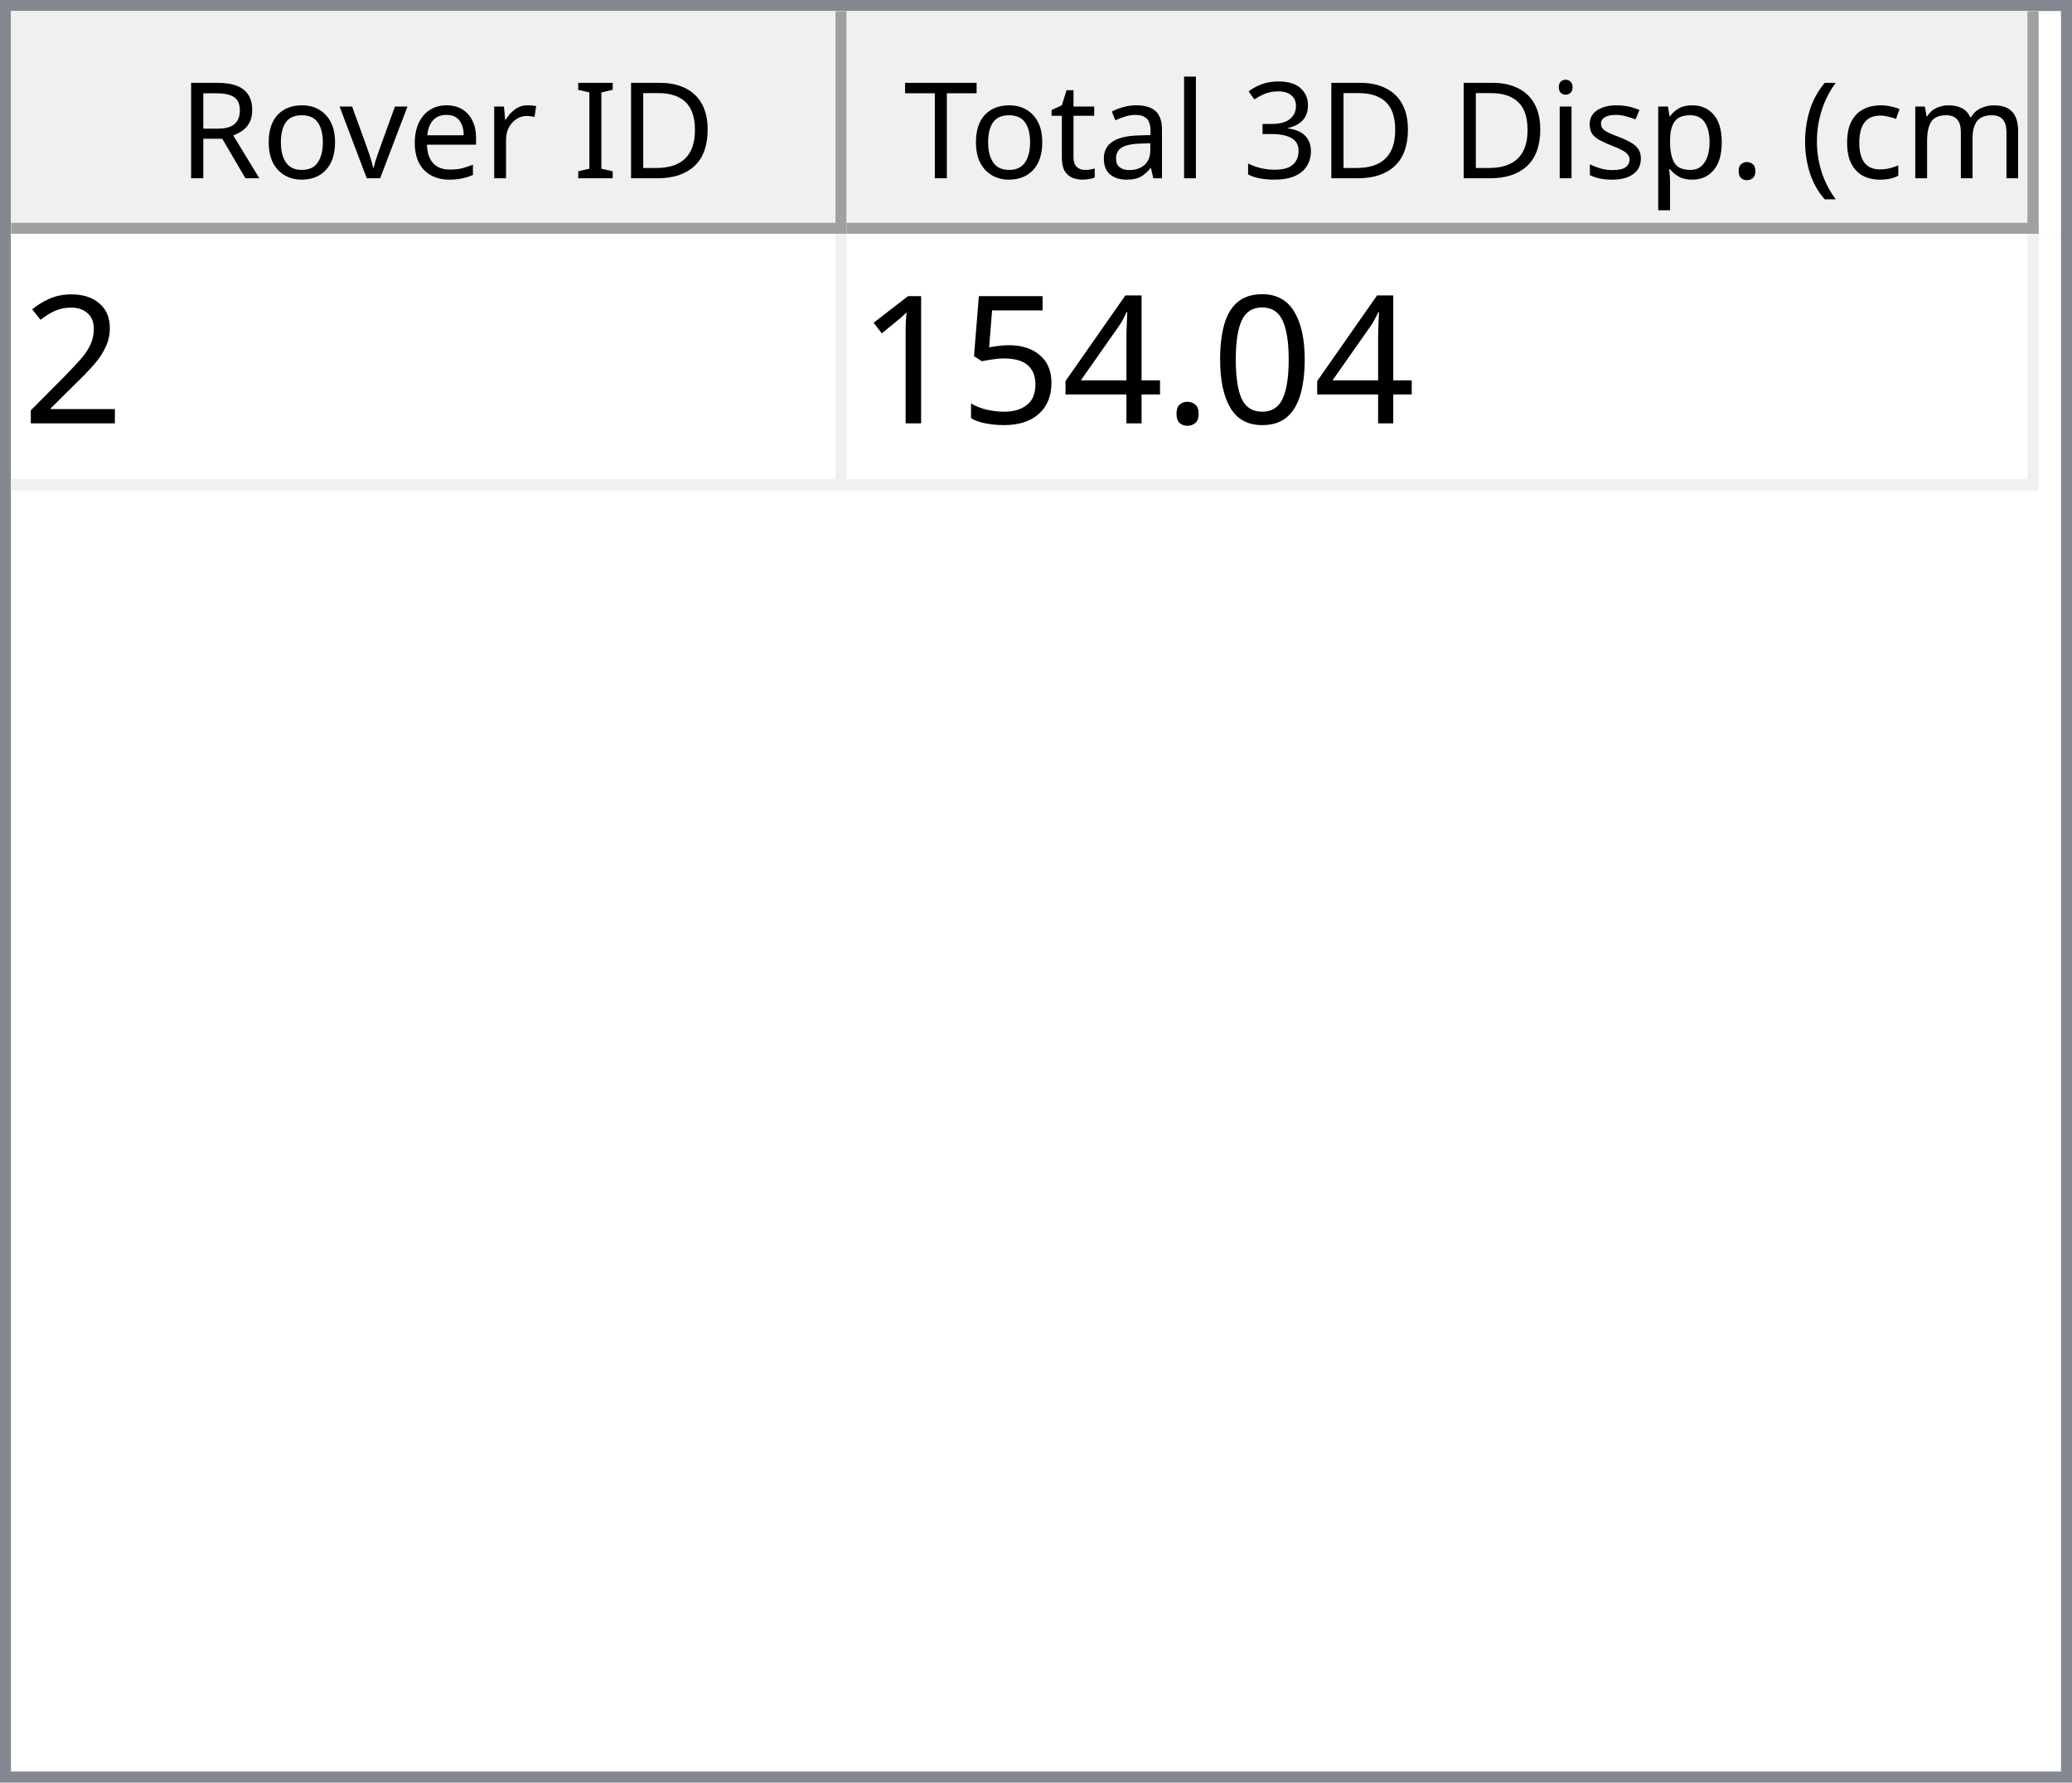
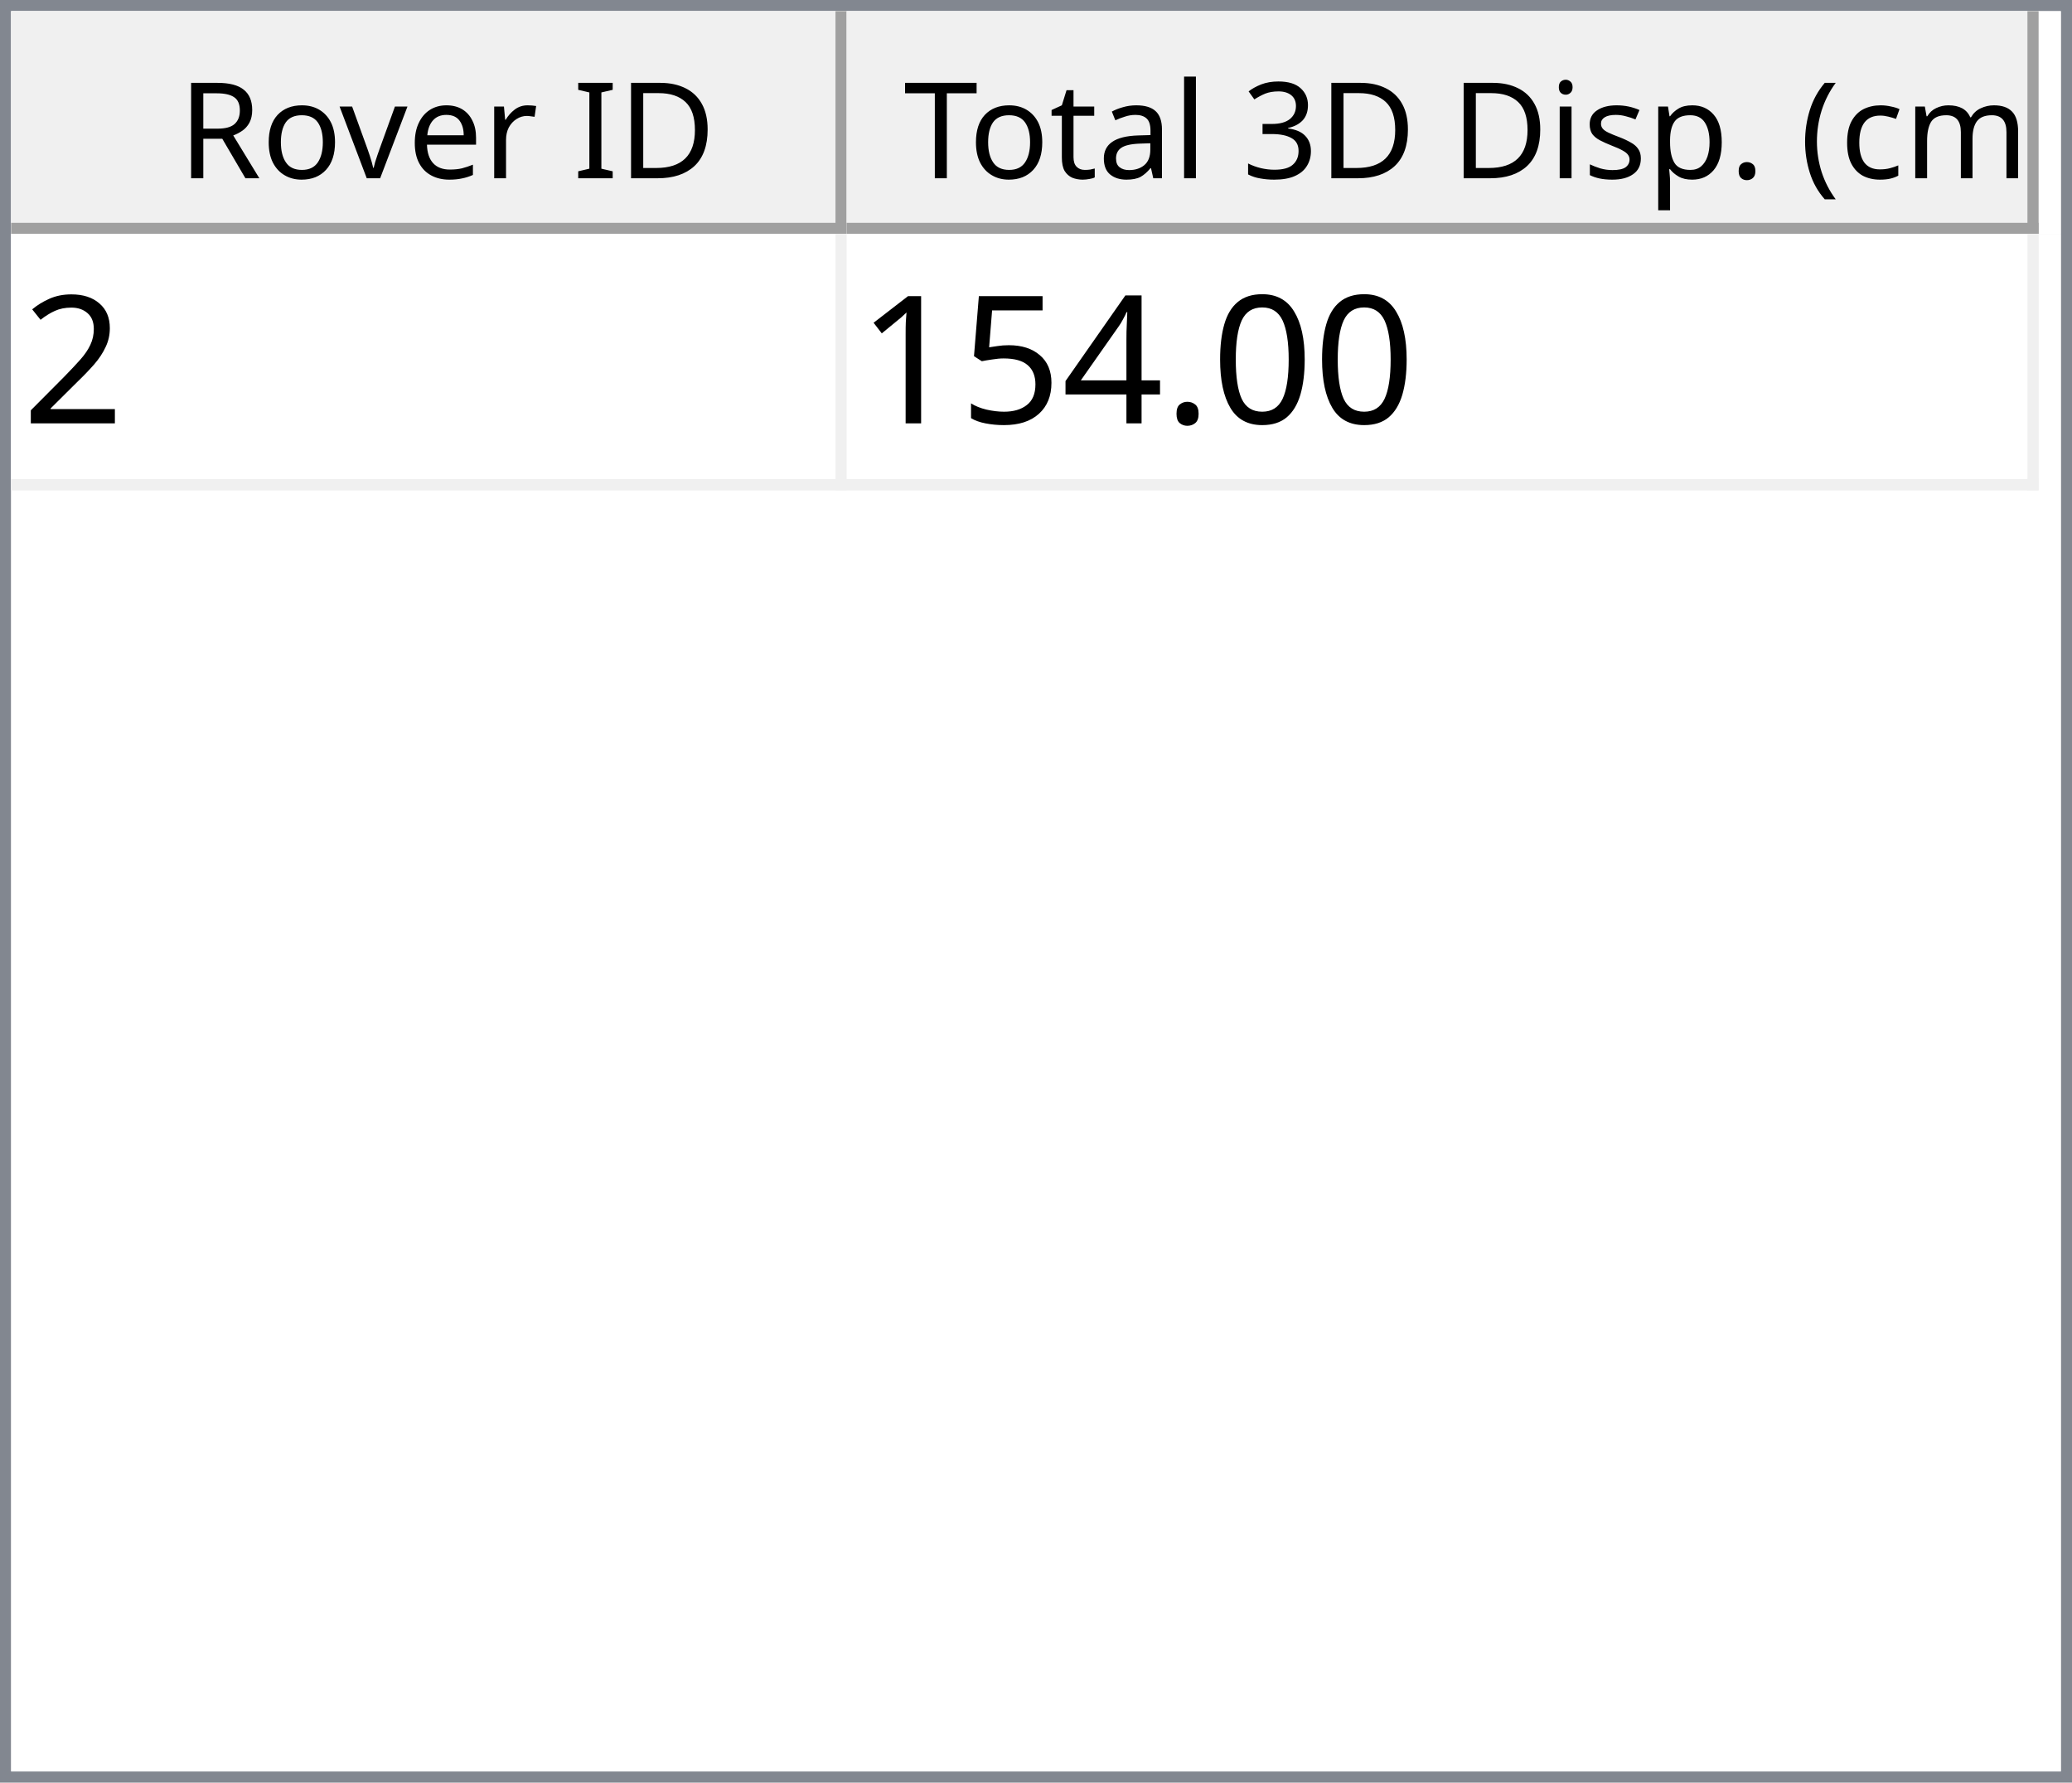
<svg xmlns="http://www.w3.org/2000/svg" style="fill-opacity:1; color-rendering:auto; color-interpolation:auto; text-rendering:auto; stroke:black; stroke-linecap:square; stroke-miterlimit:10; shape-rendering:auto; stroke-opacity:1; fill:black; stroke-dasharray:none; font-weight:normal; stroke-width:1; font-family:'Dialog'; font-style:normal; stroke-linejoin:miter; font-size:12px; stroke-dashoffset:0; image-rendering:auto;" width="186" height="160">
  <defs id="genericDefs" />
  <g>
    <defs id="defs1">
      <clipPath clipPathUnits="userSpaceOnUse" id="clipPath1">
        <path d="M0 0 L186 0 L186 160 L0 160 L0 0 Z" />
      </clipPath>
      <clipPath clipPathUnits="userSpaceOnUse" id="clipPath2">
        <path d="M0 0 L0 160 L186 160 L186 0 Z" />
      </clipPath>
      <clipPath clipPathUnits="userSpaceOnUse" id="clipPath3">
        <path d="M0 0 L0 20 L184 20 L184 0 Z" />
      </clipPath>
      <clipPath clipPathUnits="userSpaceOnUse" id="clipPath4">
        <path d="M0 0 L0 20 L75 20 L75 0 Z" />
      </clipPath>
      <clipPath clipPathUnits="userSpaceOnUse" id="clipPath5">
        <path d="M1 1 L1 19 L74 19 L74 1 Z" />
      </clipPath>
      <clipPath clipPathUnits="userSpaceOnUse" id="clipPath6">
        <path d="M0 0 L0 18 L73 18 L73 0 Z" />
      </clipPath>
      <clipPath clipPathUnits="userSpaceOnUse" id="clipPath7">
        <path d="M-0.5 -0.5 L-0.5 19.5 L74.5 19.5 L74.5 -0.5 Z" />
      </clipPath>
      <clipPath clipPathUnits="userSpaceOnUse" id="clipPath8">
        <path d="M0 0 L0 20 L107 20 L107 0 Z" />
      </clipPath>
      <clipPath clipPathUnits="userSpaceOnUse" id="clipPath9">
        <path d="M1 1 L1 19 L106 19 L106 1 Z" />
      </clipPath>
      <clipPath clipPathUnits="userSpaceOnUse" id="clipPath10">
        <path d="M0 0 L0 18 L105 18 L105 0 Z" />
      </clipPath>
      <clipPath clipPathUnits="userSpaceOnUse" id="clipPath11">
        <path d="M-0.5 -0.5 L-0.5 19.5 L106.5 19.5 L106.5 -0.5 Z" />
      </clipPath>
      <clipPath clipPathUnits="userSpaceOnUse" id="clipPath12">
        <path d="M0 0 L0 138 L184 138 L184 0 Z" />
      </clipPath>
      <clipPath clipPathUnits="userSpaceOnUse" id="clipPath13">
        <path d="M0 0 L0 23 L182 23 L182 0 Z" />
      </clipPath>
      <clipPath clipPathUnits="userSpaceOnUse" id="clipPath14">
        <path d="M-0.5 -0.5 L-0.5 22.5 L181.5 22.5 L181.5 -0.5 Z" />
      </clipPath>
      <clipPath clipPathUnits="userSpaceOnUse" id="clipPath15">
        <path d="M0 0 L0 22 L74 22 L74 0 Z" />
      </clipPath>
      <clipPath clipPathUnits="userSpaceOnUse" id="clipPath16">
        <path d="M0 0 L0 22 L106 22 L106 0 Z" />
      </clipPath>
      <font horiz-adv-x="64.551" id="font1">
        <font-face ascent="107.91" descent="25.098" units-per-em="100" style="font-style:normal; font-family:Segoe UI; font-weight:normal;" />
        <missing-glyph horiz-adv-x="64.551" d="M8.109 0 L8.109 68.266 L56.453 68.266 L56.453 0 L8.109 0 ZM15.328 7.234 L49.219 7.234 L49.219 61.031 L15.328 61.031 L15.328 7.234 Z" />
        <glyph unicode="D" horiz-adv-x="70.117" d="M9.188 0 L9.188 70.016 L28.516 70.016 Q65.531 70.016 65.531 35.891 Q65.531 19.672 55.25 9.836 Q44.969 0 27.734 0 L9.188 0 ZM17.391 62.594 L17.391 7.422 L27.828 7.422 Q41.609 7.422 49.273 14.797 Q56.938 22.172 56.938 35.688 Q56.938 62.594 28.328 62.594 L17.391 62.594 Z" />
        <glyph unicode="I" horiz-adv-x="26.611" d="M17.391 0 L9.188 0 L9.188 70.016 L17.391 70.016 L17.391 0 Z" />
        <glyph unicode=" " horiz-adv-x="27.393" d="" />
        <glyph unicode="r" horiz-adv-x="34.766" d="M34.188 41.891 Q32.078 43.5 28.125 43.5 Q23 43.5 19.555 38.672 Q16.109 33.844 16.109 25.484 L16.109 0 L8.109 0 L8.109 50 L16.109 50 L16.109 39.703 L16.312 39.703 Q18.016 44.969 21.531 47.922 Q25.047 50.875 29.391 50.875 Q32.516 50.875 34.188 50.203 L34.188 41.891 Z" />
        <glyph unicode="e" horiz-adv-x="52.295" d="M48.297 23 L12.984 23 Q13.188 14.656 17.484 10.109 Q21.781 5.562 29.297 5.562 Q37.75 5.562 44.828 11.141 L44.828 3.609 Q38.234 -1.172 27.391 -1.172 Q16.797 -1.172 10.742 5.641 Q4.688 12.453 4.688 24.812 Q4.688 36.469 11.305 43.82 Q17.922 51.172 27.734 51.172 Q37.547 51.172 42.922 44.828 Q48.297 38.484 48.297 27.203 L48.297 23 ZM40.094 29.781 Q40.047 36.719 36.75 40.578 Q33.453 44.438 27.594 44.438 Q21.922 44.438 17.969 40.383 Q14.016 36.328 13.094 29.781 L40.094 29.781 Z" />
        <glyph unicode="v" horiz-adv-x="47.9" d="M47.406 50 L27.484 0 L19.625 0 L0.688 50 L9.469 50 L22.172 13.672 Q23.578 9.672 23.922 6.688 L24.125 6.688 Q24.609 10.453 25.688 13.484 L38.969 50 L47.406 50 Z" />
        <glyph unicode="o" horiz-adv-x="58.594" d="M29 -1.172 Q17.922 -1.172 11.305 5.836 Q4.688 12.844 4.688 24.422 Q4.688 37.016 11.57 44.094 Q18.453 51.172 30.172 51.172 Q41.359 51.172 47.633 44.289 Q53.906 37.406 53.906 25.203 Q53.906 13.234 47.141 6.031 Q40.375 -1.172 29 -1.172 ZM29.594 44.438 Q21.875 44.438 17.383 39.188 Q12.891 33.938 12.891 24.703 Q12.891 15.828 17.43 10.695 Q21.969 5.562 29.594 5.562 Q37.359 5.562 41.531 10.594 Q45.703 15.625 45.703 24.906 Q45.703 34.281 41.531 39.359 Q37.359 44.438 29.594 44.438 Z" />
        <glyph unicode="R" horiz-adv-x="59.814" d="M59.375 0 L49.609 0 L37.891 19.625 Q36.281 22.359 34.766 24.289 Q33.25 26.219 31.664 27.438 Q30.078 28.656 28.25 29.219 Q26.422 29.781 24.125 29.781 L17.391 29.781 L17.391 0 L9.188 0 L9.188 70.016 L30.078 70.016 Q34.672 70.016 38.555 68.867 Q42.438 67.719 45.289 65.375 Q48.141 63.031 49.758 59.547 Q51.375 56.062 51.375 51.375 Q51.375 47.703 50.273 44.656 Q49.172 41.609 47.148 39.211 Q45.125 36.812 42.266 35.133 Q39.406 33.453 35.844 32.516 L35.844 32.328 Q37.594 31.547 38.891 30.547 Q40.188 29.547 41.359 28.18 Q42.531 26.812 43.68 25.078 Q44.828 23.344 46.234 21.047 L59.375 0 ZM17.391 62.594 L17.391 37.203 L28.516 37.203 Q31.594 37.203 34.203 38.133 Q36.812 39.062 38.719 40.797 Q40.625 42.531 41.703 45.047 Q42.781 47.562 42.781 50.688 Q42.781 56.297 39.141 59.445 Q35.5 62.594 28.609 62.594 L17.391 62.594 Z" />
        <glyph unicode=")" horiz-adv-x="30.176" d="M8.297 -15.922 L1.172 -15.922 Q16.406 2.344 16.406 26.812 Q16.406 51.469 1.078 70.016 L8.297 70.016 Q23.531 52.156 23.531 26.703 Q23.531 1.375 8.297 -15.922 Z" />
        <glyph unicode="m" horiz-adv-x="86.133" d="M79.109 0 L71.094 0 L71.094 28.719 Q71.094 37.016 68.531 40.727 Q65.969 44.438 59.906 44.438 Q54.781 44.438 51.195 39.75 Q47.609 35.062 47.609 28.516 L47.609 0 L39.594 0 L39.594 29.688 Q39.594 44.438 28.219 44.438 Q22.953 44.438 19.531 40.016 Q16.109 35.594 16.109 28.516 L16.109 0 L8.109 0 L8.109 50 L16.109 50 L16.109 42.094 L16.312 42.094 Q21.625 51.172 31.844 51.172 Q36.969 51.172 40.773 48.312 Q44.578 45.453 46 40.828 Q51.562 51.172 62.594 51.172 Q79.109 51.172 79.109 30.812 L79.109 0 Z" />
        <glyph unicode="c" horiz-adv-x="46.191" d="M42.188 2.297 Q36.422 -1.172 28.516 -1.172 Q17.828 -1.172 11.258 5.789 Q4.688 12.75 4.688 23.828 Q4.688 36.188 11.766 43.68 Q18.844 51.172 30.672 51.172 Q37.25 51.172 42.281 48.734 L42.281 40.531 Q36.719 44.438 30.375 44.438 Q22.703 44.438 17.797 38.945 Q12.891 33.453 12.891 24.516 Q12.891 15.719 17.508 10.641 Q22.125 5.562 29.891 5.562 Q36.422 5.562 42.188 9.906 L42.188 2.297 Z" />
        <glyph unicode="(" horiz-adv-x="30.176" d="M29.109 -15.922 L21.969 -15.922 Q6.844 1.375 6.844 26.703 Q6.844 52.156 21.969 70.016 L29.203 70.016 Q13.875 51.469 13.875 26.812 Q13.875 2.344 29.109 -15.922 Z" />
        <glyph unicode="." horiz-adv-x="21.68" d="M10.891 -1.078 Q8.641 -1.078 7.055 0.539 Q5.469 2.156 5.469 4.391 Q5.469 6.641 7.055 8.273 Q8.641 9.906 10.891 9.906 Q13.188 9.906 14.797 8.273 Q16.406 6.641 16.406 4.391 Q16.406 2.156 14.797 0.539 Q13.188 -1.078 10.891 -1.078 Z" />
        <glyph unicode="p" horiz-adv-x="58.789" d="M16.312 7.234 L16.109 7.234 L16.109 -23 L8.109 -23 L8.109 50 L16.109 50 L16.109 41.219 L16.312 41.219 Q22.219 51.172 33.594 51.172 Q43.266 51.172 48.688 44.461 Q54.109 37.75 54.109 26.469 Q54.109 13.922 48 6.375 Q41.891 -1.172 31.297 -1.172 Q21.578 -1.172 16.312 7.234 ZM16.109 27.391 L16.109 20.406 Q16.109 14.203 20.141 9.883 Q24.172 5.562 30.375 5.562 Q37.641 5.562 41.773 11.133 Q45.906 16.703 45.906 26.609 Q45.906 34.969 42.047 39.703 Q38.188 44.438 31.594 44.438 Q24.609 44.438 20.359 39.578 Q16.109 34.719 16.109 27.391 Z" />
        <glyph unicode="s" horiz-adv-x="42.432" d="M5.078 1.812 L5.078 10.406 Q11.625 5.562 19.484 5.562 Q30.031 5.562 30.031 12.594 Q30.031 14.594 29.125 15.992 Q28.219 17.391 26.68 18.461 Q25.141 19.531 23.07 20.383 Q21 21.234 18.609 22.172 Q15.281 23.484 12.766 24.828 Q10.25 26.172 8.57 27.859 Q6.891 29.547 6.031 31.695 Q5.172 33.844 5.172 36.719 Q5.172 40.234 6.789 42.945 Q8.406 45.656 11.086 47.484 Q13.766 49.312 17.211 50.242 Q20.656 51.172 24.312 51.172 Q30.812 51.172 35.938 48.922 L35.938 40.828 Q30.422 44.438 23.25 44.438 Q21 44.438 19.195 43.922 Q17.391 43.406 16.094 42.477 Q14.797 41.547 14.086 40.258 Q13.375 38.969 13.375 37.406 Q13.375 35.453 14.086 34.133 Q14.797 32.812 16.164 31.789 Q17.531 30.766 19.484 29.938 Q21.438 29.109 23.922 28.125 Q27.25 26.859 29.883 25.516 Q32.516 24.172 34.375 22.484 Q36.234 20.797 37.234 18.602 Q38.234 16.406 38.234 13.375 Q38.234 9.672 36.602 6.938 Q34.969 4.203 32.234 2.398 Q29.5 0.594 25.93 -0.289 Q22.359 -1.172 18.453 -1.172 Q10.75 -1.172 5.078 1.812 Z" />
        <glyph unicode="i" horiz-adv-x="24.219" d="M12.203 62.703 Q10.062 62.703 8.547 64.164 Q7.031 65.625 7.031 67.875 Q7.031 70.125 8.547 71.609 Q10.062 73.094 12.203 73.094 Q14.406 73.094 15.945 71.609 Q17.484 70.125 17.484 67.875 Q17.484 65.719 15.945 64.211 Q14.406 62.703 12.203 62.703 ZM16.109 0 L8.109 0 L8.109 50 L16.109 50 L16.109 0 Z" />
        <glyph unicode="3" horiz-adv-x="53.906" d="M46.531 19.828 Q46.531 15.094 44.75 11.211 Q42.969 7.328 39.719 4.57 Q36.469 1.812 31.93 0.297 Q27.391 -1.219 21.922 -1.219 Q11.922 -1.219 6 2.594 L6 11.188 Q13.094 5.609 22.219 5.609 Q25.875 5.609 28.828 6.539 Q31.781 7.469 33.906 9.227 Q36.031 10.984 37.18 13.477 Q38.328 15.969 38.328 19.094 Q38.328 32.812 18.797 32.812 L12.984 32.812 L12.984 39.594 L18.5 39.594 Q35.797 39.594 35.797 52.484 Q35.797 64.406 22.609 64.406 Q15.188 64.406 8.688 59.422 L8.688 67.188 Q15.375 71.188 24.609 71.188 Q29 71.188 32.57 69.969 Q36.141 68.75 38.68 66.555 Q41.219 64.359 42.609 61.281 Q44 58.203 44 54.5 Q44 40.672 30.031 36.719 L30.031 36.531 Q33.594 36.141 36.625 34.797 Q39.656 33.453 41.852 31.305 Q44.047 29.156 45.289 26.25 Q46.531 23.344 46.531 19.828 Z" />
        <glyph unicode="l" horiz-adv-x="24.219" d="M16.109 0 L8.109 0 L8.109 74.031 L16.109 74.031 L16.109 0 Z" />
        <glyph unicode="a" horiz-adv-x="50.879" d="M43.891 0 L35.891 0 L35.891 7.812 L35.688 7.812 Q30.469 -1.172 20.312 -1.172 Q12.844 -1.172 8.617 2.781 Q4.391 6.734 4.391 13.281 Q4.391 27.297 20.906 29.594 L35.891 31.688 Q35.891 44.438 25.594 44.438 Q16.547 44.438 9.281 38.281 L9.281 46.484 Q16.656 51.172 26.266 51.172 Q43.891 51.172 43.891 32.516 L43.891 0 ZM35.891 25.297 L23.828 23.641 Q18.266 22.859 15.43 20.875 Q12.594 18.891 12.594 13.875 Q12.594 10.203 15.211 7.883 Q17.828 5.562 22.172 5.562 Q28.125 5.562 32.008 9.742 Q35.891 13.922 35.891 20.312 L35.891 25.297 Z" />
        <glyph unicode="t" horiz-adv-x="33.887" d="M31.297 0.484 Q28.469 -1.078 23.828 -1.078 Q10.688 -1.078 10.688 13.578 L10.688 43.172 L2.094 43.172 L2.094 50 L10.688 50 L10.688 62.203 L18.703 64.797 L18.703 50 L31.297 50 L31.297 43.172 L18.703 43.172 L18.703 14.984 Q18.703 9.969 20.414 7.82 Q22.125 5.672 26.078 5.672 Q29.109 5.672 31.297 7.328 L31.297 0.484 Z" />
        <glyph unicode="T" horiz-adv-x="52.393" d="M50.594 62.594 L30.375 62.594 L30.375 0 L22.172 0 L22.172 62.594 L2 62.594 L2 70.016 L50.594 70.016 L50.594 62.594 Z" />
      </font>
      <font horiz-adv-x="75.0" id="font2">
        <font-face ascent="100.537" descent="21.973" units-per-em="100" style="font-style:normal; font-family:sans-serif; font-weight:normal;" />
        <missing-glyph horiz-adv-x="75.0" d="M12.5 0 L12.5 62.5 L62.5 62.5 L62.5 0 L12.5 0 ZM14.062 1.562 L60.938 1.562 L60.938 60.938 L14.062 60.938 L14.062 1.562 Z" />
        <glyph unicode="2" horiz-adv-x="55.615" d="M50.344 8.453 L50.344 0 L3.031 0 Q2.938 3.172 4.047 6.109 Q5.859 10.938 9.836 15.625 Q13.812 20.312 21.344 26.469 Q33.016 36.031 37.117 41.625 Q41.219 47.219 41.219 52.203 Q41.219 57.422 37.477 61.008 Q33.734 64.594 27.734 64.594 Q21.391 64.594 17.578 60.789 Q13.766 56.984 13.719 50.25 L4.688 51.172 Q5.609 61.281 11.664 66.578 Q17.719 71.875 27.938 71.875 Q38.234 71.875 44.242 66.164 Q50.25 60.453 50.25 52 Q50.25 47.703 48.492 43.555 Q46.734 39.406 42.656 34.812 Q38.578 30.219 29.109 22.219 Q21.188 15.578 18.945 13.211 Q16.703 10.844 15.234 8.453 L50.344 8.453 Z" />
        <glyph unicode="0" horiz-adv-x="55.615" d="M4.156 35.297 Q4.156 48 6.766 55.742 Q9.375 63.484 14.523 67.68 Q19.672 71.875 27.484 71.875 Q33.25 71.875 37.594 69.555 Q41.938 67.234 44.773 62.867 Q47.609 58.5 49.219 52.227 Q50.828 45.953 50.828 35.297 Q50.828 22.703 48.242 14.969 Q45.656 7.234 40.508 3.008 Q35.359 -1.219 27.484 -1.219 Q17.141 -1.219 11.234 6.203 Q4.156 15.141 4.156 35.297 ZM13.188 35.297 Q13.188 17.672 17.312 11.836 Q21.438 6 27.484 6 Q33.547 6 37.672 11.859 Q41.797 17.719 41.797 35.297 Q41.797 52.984 37.672 58.789 Q33.547 64.594 27.391 64.594 Q21.344 64.594 17.719 59.469 Q13.188 52.938 13.188 35.297 Z" />
        <glyph unicode="." horiz-adv-x="27.783" d="M9.078 0 L9.078 10.016 L19.094 10.016 L19.094 0 L9.078 0 Z" />
        <glyph unicode="4" horiz-adv-x="55.615" d="M32.328 0 L32.328 17.141 L1.266 17.141 L1.266 25.203 L33.938 71.578 L41.109 71.578 L41.109 25.203 L50.781 25.203 L50.781 17.141 L41.109 17.141 L41.109 0 L32.328 0 ZM32.328 25.203 L32.328 57.469 L9.906 25.203 L32.328 25.203 Z" />
        <glyph unicode="5" horiz-adv-x="55.615" d="M4.156 18.75 L13.375 19.531 Q14.406 12.797 18.141 9.398 Q21.875 6 27.156 6 Q33.5 6 37.891 10.789 Q42.281 15.578 42.281 23.484 Q42.281 31 38.062 35.352 Q33.844 39.703 27 39.703 Q22.75 39.703 19.336 37.773 Q15.922 35.844 13.969 32.766 L5.719 33.844 L12.641 70.609 L48.25 70.609 L48.25 62.203 L19.672 62.203 L15.828 42.969 Q22.266 47.469 29.344 47.469 Q38.719 47.469 45.164 40.969 Q51.609 34.469 51.609 24.266 Q51.609 14.547 45.953 7.469 Q39.062 -1.219 27.156 -1.219 Q17.391 -1.219 11.211 4.25 Q5.031 9.719 4.156 18.75 Z" />
        <glyph unicode="1" horiz-adv-x="55.615" d="M37.25 0 L28.469 0 L28.469 56 Q25.297 52.984 20.141 49.953 Q14.984 46.922 10.891 45.406 L10.891 53.906 Q18.266 57.375 23.781 62.305 Q29.297 67.234 31.594 71.875 L37.25 71.875 L37.25 0 Z" />
      </font>
    </defs>
    <g style="fill:white; stroke:white;">
      <rect x="0" y="0" width="186" style="clip-path:url(#clipPath1); stroke:none;" height="160" />
    </g>
    <g style="fill:white; text-rendering:optimizeSpeed; color-rendering:optimizeSpeed; image-rendering:optimizeSpeed; shape-rendering:crispEdges; stroke:white; color-interpolation:sRGB;">
      <rect x="0" width="186" height="160" y="0" style="stroke:none;" />
      <path style="stroke:none;" d="M0 160 L186 160 L186 0 L0 0 Z" />
    </g>
    <g style="fill:rgb(240,240,240); font-family:'Segoe UI'; stroke:rgb(240,240,240);">
      <rect x="0" y="0" width="186" style="clip-path:url(#clipPath2); stroke:none;" height="160" />
    </g>
    <g style="fill:rgb(130,135,144); font-family:'Segoe UI'; stroke:rgb(130,135,144);">
      <path d="M0 0 L186 0 L186 160 L0 160 L0 0 ZM1 1 L185 1 L185 159 L1 159 L1 1 Z" style="fill-rule:evenodd; clip-path:url(#clipPath2); stroke:none;" />
    </g>
    <g style="fill:white; font-family:'Segoe UI'; stroke:white;" transform="translate(1,1)">
      <rect x="0" y="0" width="184" style="clip-path:url(#clipPath3); stroke:none;" height="20" />
    </g>
    <g style="fill:rgb(240,240,240); font-family:'Segoe UI'; stroke:rgb(240,240,240);" transform="translate(1,1)">
      <rect x="0" y="0" width="75" style="clip-path:url(#clipPath4); stroke:none;" height="20" />
    </g>
    <g style="font-family:'Segoe UI';" transform="translate(2,2)">
      <text x="14" xml:space="preserve" y="14" style="clip-path:url(#clipPath6); stroke:none;">Rover ID</text>
    </g>
    <g style="fill:rgb(160,160,160); font-family:'Segoe UI'; stroke:rgb(160,160,160); stroke-linejoin:bevel;" transform="translate(1.5,1.5)">
      <line x1="74" x2="74" y1="0" style="fill:none; clip-path:url(#clipPath7);" y2="19" />
    </g>
    <g style="fill:rgb(160,160,160); font-family:'Segoe UI'; stroke:rgb(160,160,160); stroke-linejoin:bevel;" transform="matrix(1,0,0,1,1,1) translate(0.5,0.5)">
      <line x1="0" x2="74" y1="19" style="fill:none; clip-path:url(#clipPath7);" y2="19" />
    </g>
    <g style="fill:rgb(240,240,240); font-family:'Segoe UI'; stroke:rgb(240,240,240);" transform="translate(76,1)">
      <rect x="0" y="0" width="107" style="clip-path:url(#clipPath8); stroke:none;" height="20" />
    </g>
    <g style="font-family:'Segoe UI';" transform="translate(77,2)">
      <text x="1" xml:space="preserve" y="14" style="clip-path:url(#clipPath10); stroke:none;"> Total 3D Disp. (cm)</text>
    </g>
    <g style="fill:rgb(160,160,160); font-family:'Segoe UI'; stroke:rgb(160,160,160); stroke-linejoin:bevel;" transform="translate(76.5,1.5)">
      <line x1="106" x2="106" y1="0" style="fill:none; clip-path:url(#clipPath11);" y2="19" />
    </g>
    <g style="fill:rgb(160,160,160); font-family:'Segoe UI'; stroke:rgb(160,160,160); stroke-linejoin:bevel;" transform="matrix(1,0,0,1,76,1) translate(0.5,0.5)">
      <line x1="0" x2="106" y1="19" style="fill:none; clip-path:url(#clipPath11);" y2="19" />
    </g>
    <g style="fill:white; font-family:'Segoe UI'; stroke:white;" transform="translate(1,21)">
      <rect x="0" y="0" width="184" style="clip-path:url(#clipPath12); stroke:none;" height="138" />
    </g>
    <g style="fill:rgb(240,240,240); font-size:16px; font-family:sans-serif; stroke:rgb(240,240,240);" transform="translate(1,21)">
      <rect x="0" y="0" width="182" style="clip-path:url(#clipPath13); stroke:none;" height="23" />
      <line transform="translate(0.5,0.5)" x1="0" x2="181" y1="22" style="clip-path:url(#clipPath14); fill:none; stroke-linejoin:bevel;" y2="22" />
    </g>
    <g transform="matrix(1,0,0,1,1,21) translate(0.5,0.5)" style="fill:rgb(240,240,240); font-size:16px; font-family:sans-serif; stroke:rgb(240,240,240); stroke-linejoin:bevel;">
      <line x1="74" x2="74" y1="0" style="fill:none; clip-path:url(#clipPath14);" y2="22" />
    </g>
    <g transform="matrix(1,0,0,1,1,21) translate(0.5,0.5)" style="fill:rgb(240,240,240); font-size:16px; font-family:sans-serif; stroke:rgb(240,240,240); stroke-linejoin:bevel;">
      <line x1="181" x2="181" y1="0" style="fill:none; clip-path:url(#clipPath14);" y2="22" />
    </g>
    <g style="fill:white; font-size:16px; font-family:sans-serif; stroke:white;" transform="matrix(1,0,0,1,1,21)">
      <rect x="0" y="0" width="74" style="clip-path:url(#clipPath15); stroke:none;" height="22" />
      <text x="1" y="17" style="fill:black; clip-path:url(#clipPath15); stroke:none;" xml:space="preserve">2</text>
    </g>
    <g style="fill:white; font-size:16px; font-family:sans-serif; stroke:white;" transform="matrix(1,0,0,1,1,21) translate(75,0)">
      <rect x="0" y="0" width="106" style="clip-path:url(#clipPath16); stroke:none;" height="22" />
-       <text x="1" y="17" style="fill:black; clip-path:url(#clipPath16); stroke:none;" xml:space="preserve">154.04</text>
+       <text x="1" y="17" style="fill:black; clip-path:url(#clipPath16); stroke:none;" xml:space="preserve">154.00</text>
    </g>
  </g>
</svg>
